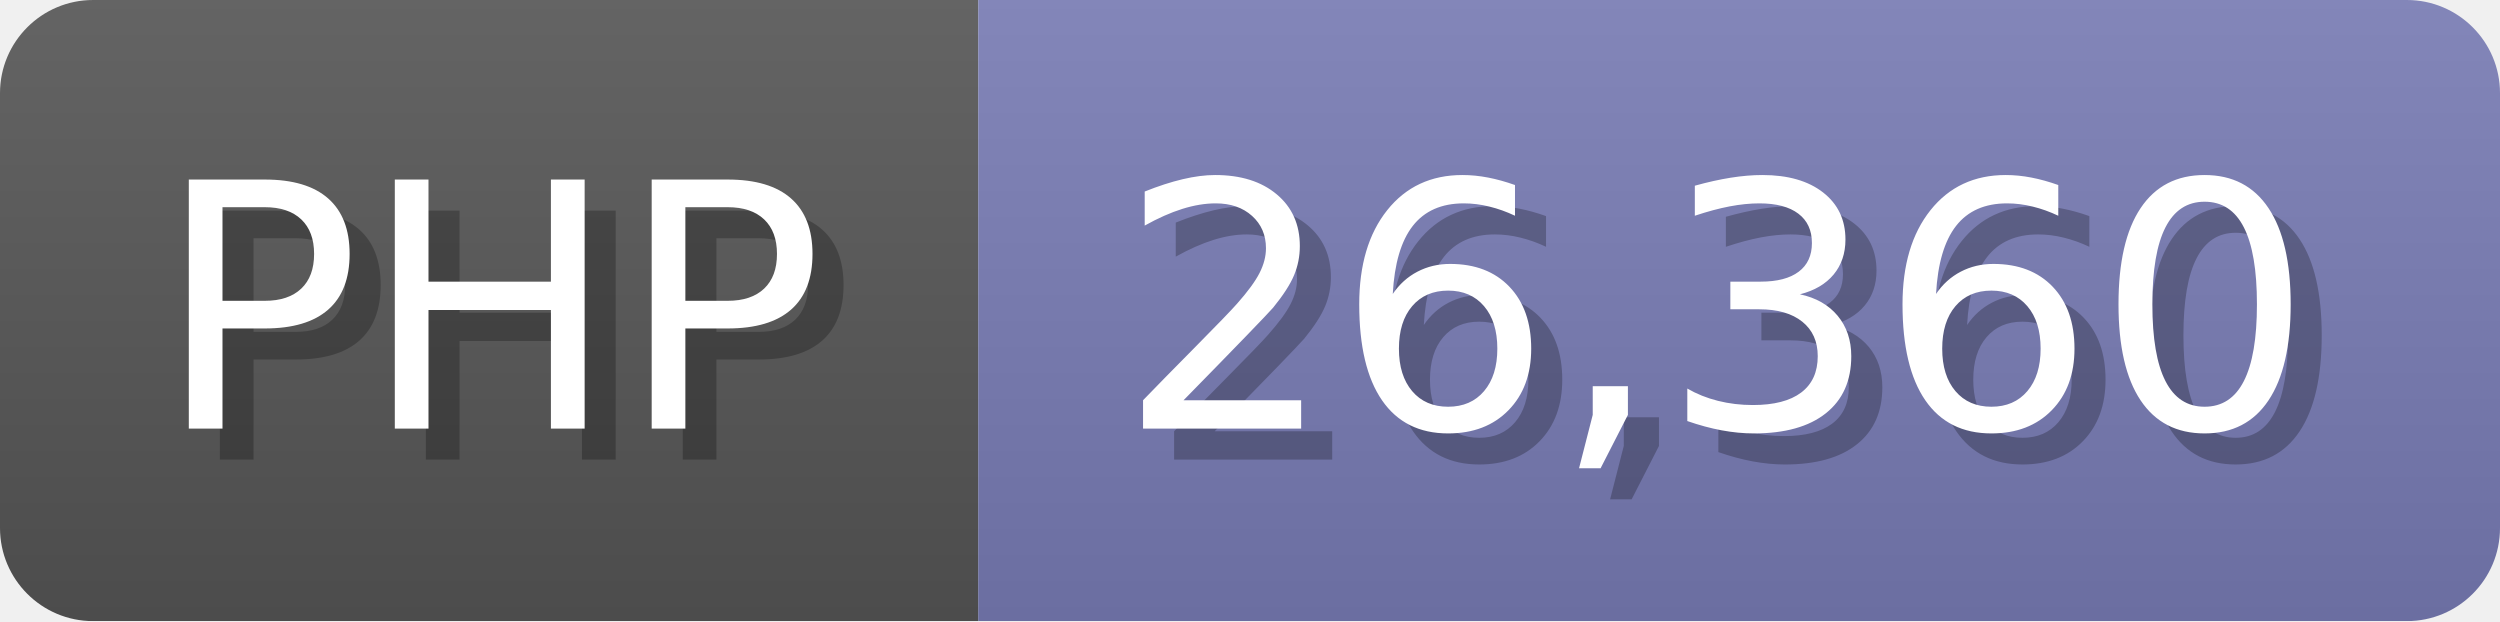
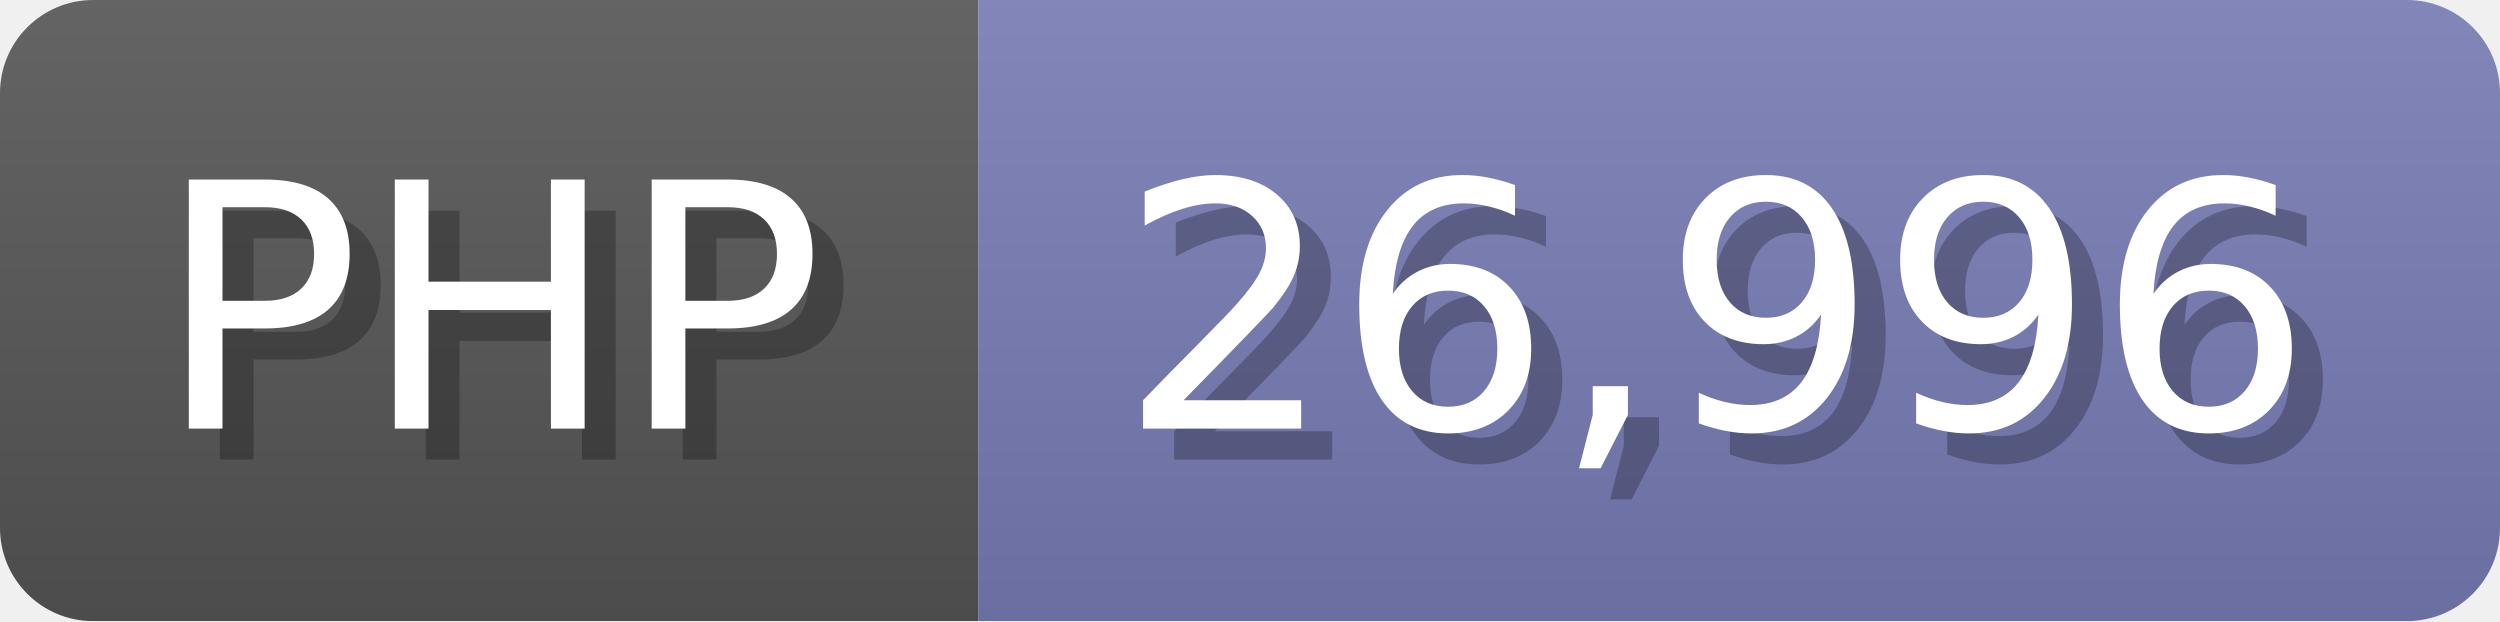
<svg xmlns="http://www.w3.org/2000/svg" width="80.5" height="20" viewBox="0 0 805 200">
  <linearGradient id="a" x2="0" y2="100%">
    <stop offset="0" stop-opacity=".1" stop-color="#EEE" />
    <stop offset="1" stop-opacity=".1" />
  </linearGradient>
  <mask id="m">
    <rect width="805" height="200" rx="30" fill="#FFF" />
  </mask>
  <g mask="url(#m)">
    <rect width="315" height="200" fill="#555" />
    <rect width="490" height="200" fill="#777bb3" x="315" />
    <rect width="805" height="200" fill="url(#a)" />
  </g>
  <g fill="#fff" text-anchor="start" font-family="Verdana,DejaVu Sans,sans-serif" font-size="110">
    <text x="60" y="148" textLength="215" fill="#000" opacity="0.25">PHP</text>
    <text x="50" y="138" textLength="215">PHP</text>
-     <text x="370" y="148" textLength="390" fill="#000" opacity="0.25">26,360</text>
-     <text x="360" y="138" textLength="390">26,360</text>
+     <text x="370" y="148" textLength="390" fill="#000" opacity="0.25">26,996</text>
+     <text x="360" y="138" textLength="390">26,996</text>
  </g>
</svg>
